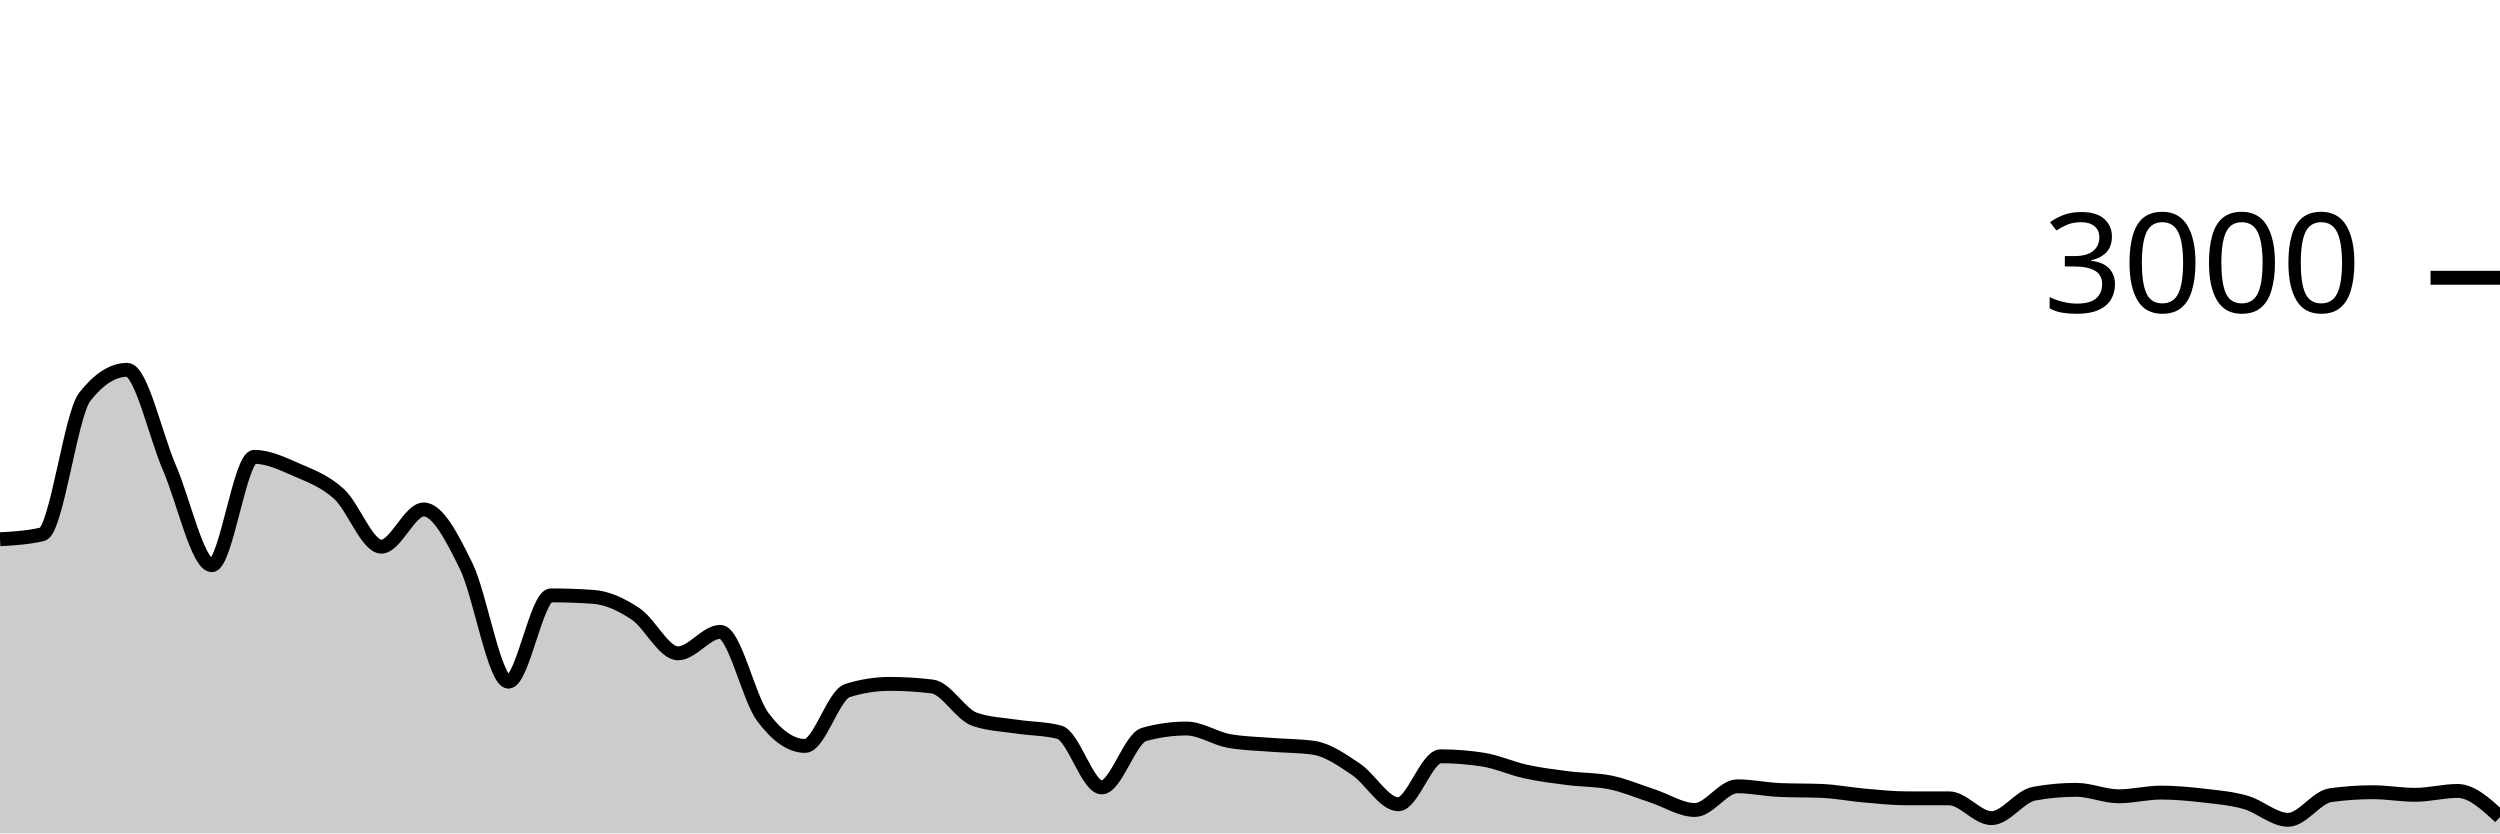
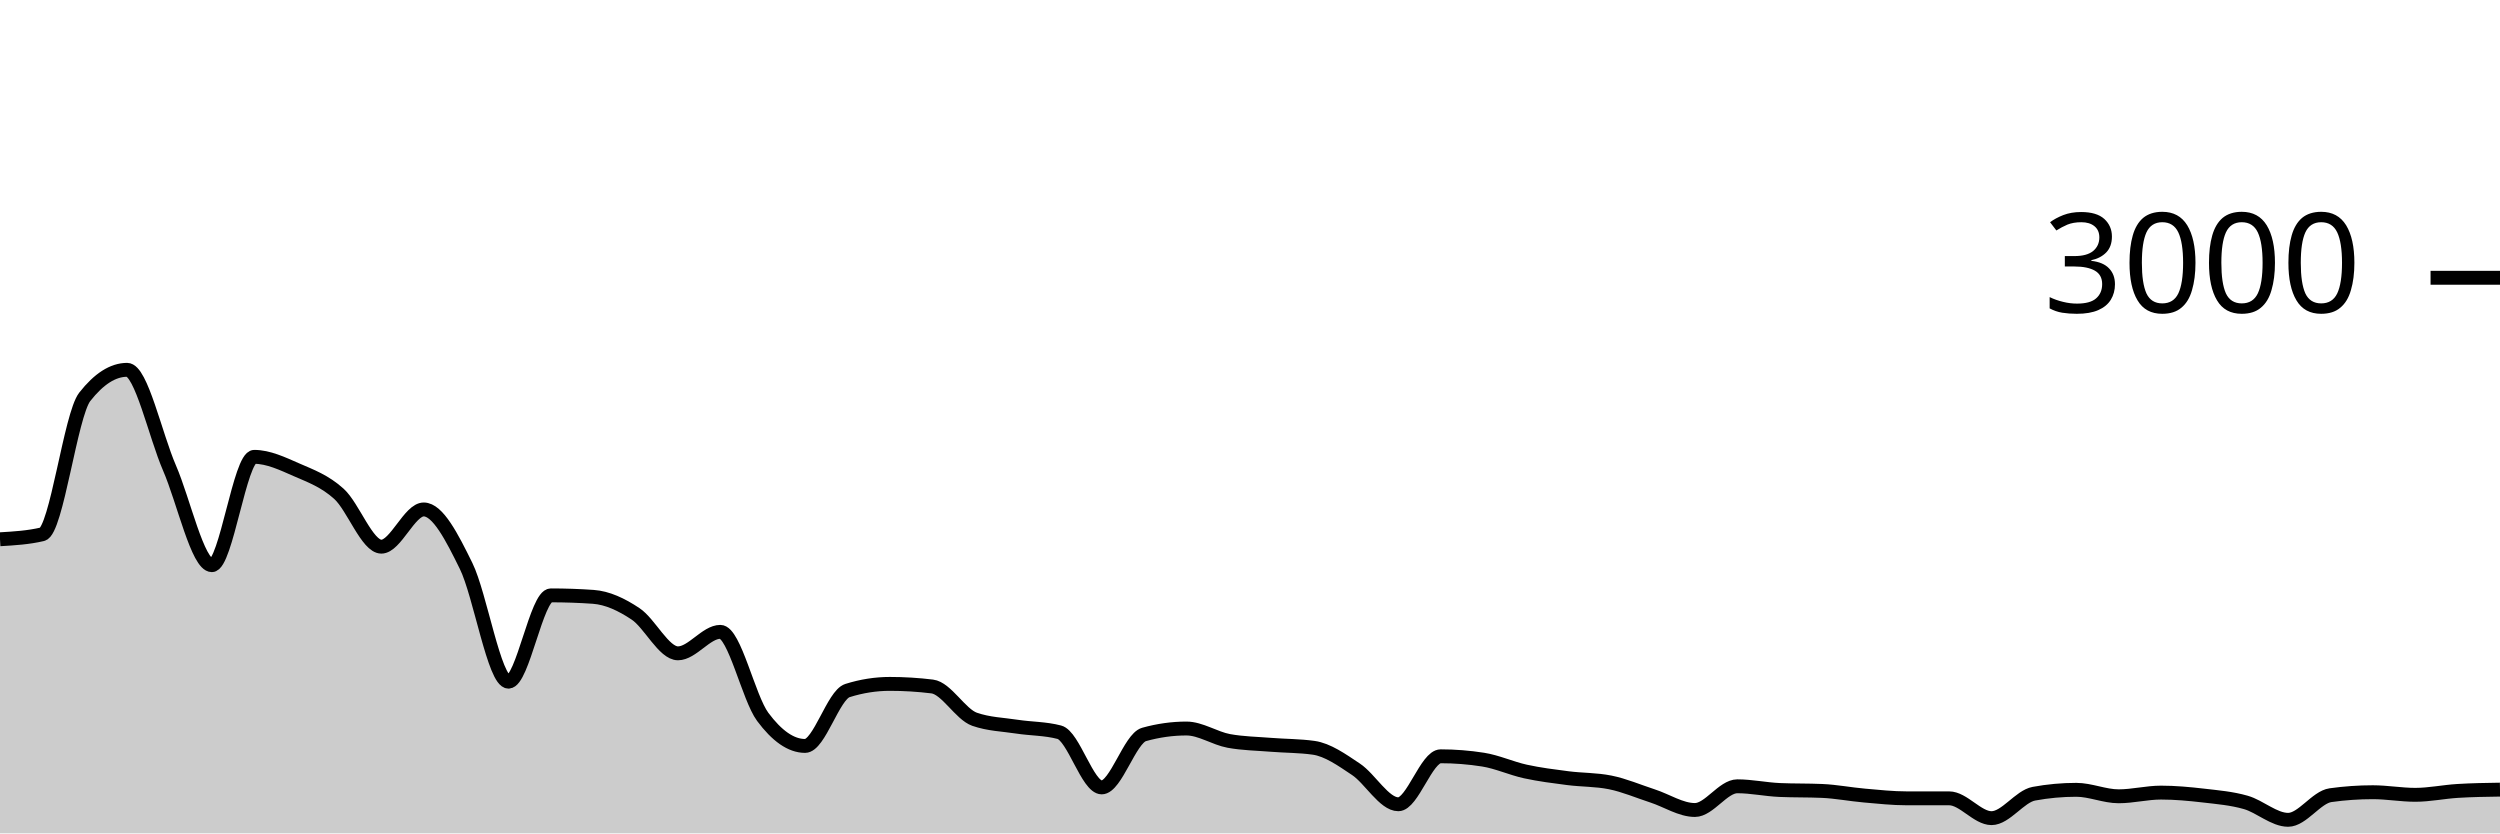
<svg xmlns="http://www.w3.org/2000/svg" viewBox="0 0 180 60">
  <g transform="translate(0,20)">
-     <path class="area" fill="rgba(0, 0, 0, 0.2)" d="M0,18.827C1.017,18.767,2.034,18.707,3.051,18.467C4.068,18.227,5.085,9.871,6.102,8.573C7.119,7.276,8.136,6.627,9.153,6.627C10.169,6.627,11.186,11.349,12.203,13.693C13.22,16.038,14.237,20.693,15.254,20.693C16.271,20.693,17.288,12.893,18.305,12.893C19.322,12.893,20.339,13.382,21.356,13.827C22.373,14.271,23.39,14.638,24.407,15.56C25.424,16.482,26.441,19.36,27.458,19.36C28.475,19.36,29.492,16.68,30.508,16.68C31.525,16.68,32.542,18.68,33.559,20.747C34.576,22.813,35.593,29.08,36.61,29.08C37.627,29.08,38.644,22.867,39.661,22.867C40.678,22.867,41.695,22.902,42.712,22.973C43.729,23.044,44.746,23.522,45.763,24.2C46.78,24.878,47.797,27.04,48.814,27.04C49.831,27.04,50.847,25.493,51.864,25.493C52.881,25.493,53.898,30.244,54.915,31.613C55.932,32.982,56.949,33.707,57.966,33.707C58.983,33.707,60,30.04,61.017,29.72C62.034,29.4,63.051,29.24,64.068,29.24C65.085,29.24,66.102,29.302,67.119,29.427C68.136,29.551,69.153,31.431,70.169,31.787C71.186,32.142,72.203,32.164,73.22,32.32C74.237,32.476,75.254,32.453,76.271,32.72C77.288,32.987,78.305,36.693,79.322,36.693C80.339,36.693,81.356,33.164,82.373,32.88C83.39,32.596,84.407,32.453,85.424,32.453C86.441,32.453,87.458,33.16,88.475,33.347C89.492,33.533,90.508,33.544,91.525,33.627C92.542,33.709,93.559,33.698,94.576,33.84C95.593,33.982,96.61,34.709,97.627,35.387C98.644,36.064,99.661,37.907,100.678,37.907C101.695,37.907,102.712,34.453,103.729,34.453C104.746,34.453,105.763,34.533,106.78,34.693C107.797,34.853,108.814,35.324,109.831,35.547C110.847,35.769,111.864,35.896,112.881,36.027C113.898,36.158,114.915,36.129,115.932,36.333C116.949,36.538,117.966,36.976,118.983,37.307C120,37.638,121.017,38.32,122.034,38.32C123.051,38.32,124.068,36.613,125.085,36.613C126.102,36.613,127.119,36.836,128.136,36.88C129.153,36.924,130.169,36.902,131.186,36.947C132.203,36.991,133.22,37.191,134.237,37.28C135.254,37.369,136.271,37.48,137.288,37.48C138.305,37.48,139.322,37.48,140.339,37.48C141.356,37.48,142.373,38.907,143.39,38.907C144.407,38.907,145.424,37.333,146.441,37.147C147.458,36.96,148.475,36.867,149.492,36.867C150.508,36.867,151.525,37.333,152.542,37.333C153.559,37.333,154.576,37.067,155.593,37.067C156.61,37.067,157.627,37.162,158.644,37.28C159.661,37.398,160.678,37.482,161.695,37.773C162.712,38.064,163.729,39.027,164.746,39.027C165.763,39.027,166.78,37.396,167.797,37.253C168.814,37.111,169.831,37.04,170.847,37.04C171.864,37.04,172.881,37.227,173.898,37.227C174.915,37.227,175.932,36.947,176.949,36.947C177.966,36.947,178.983,37.887,180,38.827L180,40C178.983,40,177.966,40,176.949,40C175.932,40,174.915,40,173.898,40C172.881,40,171.864,40,170.847,40C169.831,40,168.814,40,167.797,40C166.78,40,165.763,40,164.746,40C163.729,40,162.712,40,161.695,40C160.678,40,159.661,40,158.644,40C157.627,40,156.61,40,155.593,40C154.576,40,153.559,40,152.542,40C151.525,40,150.508,40,149.492,40C148.475,40,147.458,40,146.441,40C145.424,40,144.407,40,143.39,40C142.373,40,141.356,40,140.339,40C139.322,40,138.305,40,137.288,40C136.271,40,135.254,40,134.237,40C133.22,40,132.203,40,131.186,40C130.169,40,129.153,40,128.136,40C127.119,40,126.102,40,125.085,40C124.068,40,123.051,40,122.034,40C121.017,40,120,40,118.983,40C117.966,40,116.949,40,115.932,40C114.915,40,113.898,40,112.881,40C111.864,40,110.847,40,109.831,40C108.814,40,107.797,40,106.78,40C105.763,40,104.746,40,103.729,40C102.712,40,101.695,40,100.678,40C99.661,40,98.644,40,97.627,40C96.61,40,95.593,40,94.576,40C93.559,40,92.542,40,91.525,40C90.508,40,89.492,40,88.475,40C87.458,40,86.441,40,85.424,40C84.407,40,83.39,40,82.373,40C81.356,40,80.339,40,79.322,40C78.305,40,77.288,40,76.271,40C75.254,40,74.237,40,73.22,40C72.203,40,71.186,40,70.169,40C69.153,40,68.136,40,67.119,40C66.102,40,65.085,40,64.068,40C63.051,40,62.034,40,61.017,40C60,40,58.983,40,57.966,40C56.949,40,55.932,40,54.915,40C53.898,40,52.881,40,51.864,40C50.847,40,49.831,40,48.814,40C47.797,40,46.78,40,45.763,40C44.746,40,43.729,40,42.712,40C41.695,40,40.678,40,39.661,40C38.644,40,37.627,40,36.61,40C35.593,40,34.576,40,33.559,40C32.542,40,31.525,40,30.508,40C29.492,40,28.475,40,27.458,40C26.441,40,25.424,40,24.407,40C23.39,40,22.373,40,21.356,40C20.339,40,19.322,40,18.305,40C17.288,40,16.271,40,15.254,40C14.237,40,13.22,40,12.203,40C11.186,40,10.169,40,9.153,40C8.136,40,7.119,40,6.102,40C5.085,40,4.068,40,3.051,40C2.034,40,1.017,40,0,40Z" />
-     <path class="line" stroke="black" fill="none" d="M0,18.827C1.017,18.767,2.034,18.707,3.051,18.467C4.068,18.227,5.085,9.871,6.102,8.573C7.119,7.276,8.136,6.627,9.153,6.627C10.169,6.627,11.186,11.349,12.203,13.693C13.22,16.038,14.237,20.693,15.254,20.693C16.271,20.693,17.288,12.893,18.305,12.893C19.322,12.893,20.339,13.382,21.356,13.827C22.373,14.271,23.39,14.638,24.407,15.56C25.424,16.482,26.441,19.36,27.458,19.36C28.475,19.36,29.492,16.68,30.508,16.68C31.525,16.68,32.542,18.68,33.559,20.747C34.576,22.813,35.593,29.08,36.61,29.08C37.627,29.08,38.644,22.867,39.661,22.867C40.678,22.867,41.695,22.902,42.712,22.973C43.729,23.044,44.746,23.522,45.763,24.2C46.78,24.878,47.797,27.04,48.814,27.04C49.831,27.04,50.847,25.493,51.864,25.493C52.881,25.493,53.898,30.244,54.915,31.613C55.932,32.982,56.949,33.707,57.966,33.707C58.983,33.707,60,30.04,61.017,29.72C62.034,29.4,63.051,29.24,64.068,29.24C65.085,29.24,66.102,29.302,67.119,29.427C68.136,29.551,69.153,31.431,70.169,31.787C71.186,32.142,72.203,32.164,73.22,32.32C74.237,32.476,75.254,32.453,76.271,32.72C77.288,32.987,78.305,36.693,79.322,36.693C80.339,36.693,81.356,33.164,82.373,32.88C83.39,32.596,84.407,32.453,85.424,32.453C86.441,32.453,87.458,33.16,88.475,33.347C89.492,33.533,90.508,33.544,91.525,33.627C92.542,33.709,93.559,33.698,94.576,33.84C95.593,33.982,96.61,34.709,97.627,35.387C98.644,36.064,99.661,37.907,100.678,37.907C101.695,37.907,102.712,34.453,103.729,34.453C104.746,34.453,105.763,34.533,106.78,34.693C107.797,34.853,108.814,35.324,109.831,35.547C110.847,35.769,111.864,35.896,112.881,36.027C113.898,36.158,114.915,36.129,115.932,36.333C116.949,36.538,117.966,36.976,118.983,37.307C120,37.638,121.017,38.32,122.034,38.32C123.051,38.32,124.068,36.613,125.085,36.613C126.102,36.613,127.119,36.836,128.136,36.88C129.153,36.924,130.169,36.902,131.186,36.947C132.203,36.991,133.22,37.191,134.237,37.28C135.254,37.369,136.271,37.48,137.288,37.48C138.305,37.48,139.322,37.48,140.339,37.48C141.356,37.48,142.373,38.907,143.39,38.907C144.407,38.907,145.424,37.333,146.441,37.147C147.458,36.96,148.475,36.867,149.492,36.867C150.508,36.867,151.525,37.333,152.542,37.333C153.559,37.333,154.576,37.067,155.593,37.067C156.61,37.067,157.627,37.162,158.644,37.28C159.661,37.398,160.678,37.482,161.695,37.773C162.712,38.064,163.729,39.027,164.746,39.027C165.763,39.027,166.78,37.396,167.797,37.253C168.814,37.111,169.831,37.04,170.847,37.04C171.864,37.04,172.881,37.227,173.898,37.227C174.915,37.227,175.932,36.947,176.949,36.947C177.966,36.947,178.983,37.887,180,38.827" />
+     <path class="area" fill="rgba(0, 0, 0, 0.2)" d="M0,18.827C1.017,18.767,2.034,18.707,3.051,18.467C4.068,18.227,5.085,9.871,6.102,8.573C7.119,7.276,8.136,6.627,9.153,6.627C10.169,6.627,11.186,11.349,12.203,13.693C13.22,16.038,14.237,20.693,15.254,20.693C16.271,20.693,17.288,12.893,18.305,12.893C19.322,12.893,20.339,13.382,21.356,13.827C22.373,14.271,23.39,14.638,24.407,15.56C25.424,16.482,26.441,19.36,27.458,19.36C28.475,19.36,29.492,16.68,30.508,16.68C31.525,16.68,32.542,18.68,33.559,20.747C34.576,22.813,35.593,29.08,36.61,29.08C37.627,29.08,38.644,22.867,39.661,22.867C40.678,22.867,41.695,22.902,42.712,22.973C43.729,23.044,44.746,23.522,45.763,24.2C46.78,24.878,47.797,27.04,48.814,27.04C49.831,27.04,50.847,25.493,51.864,25.493C52.881,25.493,53.898,30.244,54.915,31.613C55.932,32.982,56.949,33.707,57.966,33.707C58.983,33.707,60,30.04,61.017,29.72C62.034,29.4,63.051,29.24,64.068,29.24C65.085,29.24,66.102,29.302,67.119,29.427C68.136,29.551,69.153,31.431,70.169,31.787C71.186,32.142,72.203,32.164,73.22,32.32C74.237,32.476,75.254,32.453,76.271,32.72C77.288,32.987,78.305,36.693,79.322,36.693C80.339,36.693,81.356,33.164,82.373,32.88C83.39,32.596,84.407,32.453,85.424,32.453C86.441,32.453,87.458,33.16,88.475,33.347C89.492,33.533,90.508,33.544,91.525,33.627C92.542,33.709,93.559,33.698,94.576,33.84C95.593,33.982,96.61,34.709,97.627,35.387C98.644,36.064,99.661,37.907,100.678,37.907C101.695,37.907,102.712,34.453,103.729,34.453C104.746,34.453,105.763,34.533,106.78,34.693C107.797,34.853,108.814,35.324,109.831,35.547C110.847,35.769,111.864,35.896,112.881,36.027C113.898,36.158,114.915,36.129,115.932,36.333C116.949,36.538,117.966,36.976,118.983,37.307C120,37.638,121.017,38.32,122.034,38.32C123.051,38.32,124.068,36.613,125.085,36.613C126.102,36.613,127.119,36.836,128.136,36.88C129.153,36.924,130.169,36.902,131.186,36.947C132.203,36.991,133.22,37.191,134.237,37.28C135.254,37.369,136.271,37.48,137.288,37.48C138.305,37.48,139.322,37.48,140.339,37.48C141.356,37.48,142.373,38.907,143.39,38.907C144.407,38.907,145.424,37.333,146.441,37.147C147.458,36.96,148.475,36.867,149.492,36.867C150.508,36.867,151.525,37.333,152.542,37.333C153.559,37.333,154.576,37.067,155.593,37.067C156.61,37.067,157.627,37.162,158.644,37.28C159.661,37.398,160.678,37.482,161.695,37.773C162.712,38.064,163.729,39.027,164.746,39.027C165.763,39.027,166.78,37.396,167.797,37.253C168.814,37.111,169.831,37.04,170.847,37.04C171.864,37.04,172.881,37.227,173.898,37.227C174.915,37.227,175.932,37.009,176.949,36.947C177.966,36.884,178.983,36.869,180,36.853L180,40C178.983,40,177.966,40,176.949,40C175.932,40,174.915,40,173.898,40C172.881,40,171.864,40,170.847,40C169.831,40,168.814,40,167.797,40C166.78,40,165.763,40,164.746,40C163.729,40,162.712,40,161.695,40C160.678,40,159.661,40,158.644,40C157.627,40,156.61,40,155.593,40C154.576,40,153.559,40,152.542,40C151.525,40,150.508,40,149.492,40C148.475,40,147.458,40,146.441,40C145.424,40,144.407,40,143.39,40C142.373,40,141.356,40,140.339,40C139.322,40,138.305,40,137.288,40C136.271,40,135.254,40,134.237,40C133.22,40,132.203,40,131.186,40C130.169,40,129.153,40,128.136,40C127.119,40,126.102,40,125.085,40C124.068,40,123.051,40,122.034,40C121.017,40,120,40,118.983,40C117.966,40,116.949,40,115.932,40C114.915,40,113.898,40,112.881,40C111.864,40,110.847,40,109.831,40C108.814,40,107.797,40,106.78,40C105.763,40,104.746,40,103.729,40C102.712,40,101.695,40,100.678,40C99.661,40,98.644,40,97.627,40C96.61,40,95.593,40,94.576,40C93.559,40,92.542,40,91.525,40C90.508,40,89.492,40,88.475,40C87.458,40,86.441,40,85.424,40C84.407,40,83.39,40,82.373,40C81.356,40,80.339,40,79.322,40C78.305,40,77.288,40,76.271,40C75.254,40,74.237,40,73.22,40C72.203,40,71.186,40,70.169,40C69.153,40,68.136,40,67.119,40C66.102,40,65.085,40,64.068,40C63.051,40,62.034,40,61.017,40C60,40,58.983,40,57.966,40C56.949,40,55.932,40,54.915,40C53.898,40,52.881,40,51.864,40C50.847,40,49.831,40,48.814,40C47.797,40,46.78,40,45.763,40C44.746,40,43.729,40,42.712,40C41.695,40,40.678,40,39.661,40C38.644,40,37.627,40,36.61,40C35.593,40,34.576,40,33.559,40C32.542,40,31.525,40,30.508,40C29.492,40,28.475,40,27.458,40C26.441,40,25.424,40,24.407,40C23.39,40,22.373,40,21.356,40C20.339,40,19.322,40,18.305,40C17.288,40,16.271,40,15.254,40C14.237,40,13.22,40,12.203,40C11.186,40,10.169,40,9.153,40C8.136,40,7.119,40,6.102,40C5.085,40,4.068,40,3.051,40C2.034,40,1.017,40,0,40Z" />
+     <path class="line" stroke="black" fill="none" d="M0,18.827C1.017,18.767,2.034,18.707,3.051,18.467C4.068,18.227,5.085,9.871,6.102,8.573C7.119,7.276,8.136,6.627,9.153,6.627C10.169,6.627,11.186,11.349,12.203,13.693C13.22,16.038,14.237,20.693,15.254,20.693C16.271,20.693,17.288,12.893,18.305,12.893C19.322,12.893,20.339,13.382,21.356,13.827C22.373,14.271,23.39,14.638,24.407,15.56C25.424,16.482,26.441,19.36,27.458,19.36C28.475,19.36,29.492,16.68,30.508,16.68C31.525,16.68,32.542,18.68,33.559,20.747C34.576,22.813,35.593,29.08,36.61,29.08C37.627,29.08,38.644,22.867,39.661,22.867C40.678,22.867,41.695,22.902,42.712,22.973C43.729,23.044,44.746,23.522,45.763,24.2C46.78,24.878,47.797,27.04,48.814,27.04C49.831,27.04,50.847,25.493,51.864,25.493C52.881,25.493,53.898,30.244,54.915,31.613C55.932,32.982,56.949,33.707,57.966,33.707C58.983,33.707,60,30.04,61.017,29.72C62.034,29.4,63.051,29.24,64.068,29.24C65.085,29.24,66.102,29.302,67.119,29.427C68.136,29.551,69.153,31.431,70.169,31.787C71.186,32.142,72.203,32.164,73.22,32.32C74.237,32.476,75.254,32.453,76.271,32.72C77.288,32.987,78.305,36.693,79.322,36.693C80.339,36.693,81.356,33.164,82.373,32.88C83.39,32.596,84.407,32.453,85.424,32.453C86.441,32.453,87.458,33.16,88.475,33.347C89.492,33.533,90.508,33.544,91.525,33.627C92.542,33.709,93.559,33.698,94.576,33.84C95.593,33.982,96.61,34.709,97.627,35.387C98.644,36.064,99.661,37.907,100.678,37.907C101.695,37.907,102.712,34.453,103.729,34.453C104.746,34.453,105.763,34.533,106.78,34.693C107.797,34.853,108.814,35.324,109.831,35.547C110.847,35.769,111.864,35.896,112.881,36.027C113.898,36.158,114.915,36.129,115.932,36.333C116.949,36.538,117.966,36.976,118.983,37.307C120,37.638,121.017,38.32,122.034,38.32C123.051,38.32,124.068,36.613,125.085,36.613C126.102,36.613,127.119,36.836,128.136,36.88C129.153,36.924,130.169,36.902,131.186,36.947C132.203,36.991,133.22,37.191,134.237,37.28C135.254,37.369,136.271,37.48,137.288,37.48C138.305,37.48,139.322,37.48,140.339,37.48C141.356,37.48,142.373,38.907,143.39,38.907C144.407,38.907,145.424,37.333,146.441,37.147C147.458,36.96,148.475,36.867,149.492,36.867C150.508,36.867,151.525,37.333,152.542,37.333C153.559,37.333,154.576,37.067,155.593,37.067C156.61,37.067,157.627,37.162,158.644,37.28C159.661,37.398,160.678,37.482,161.695,37.773C162.712,38.064,163.729,39.027,164.746,39.027C165.763,39.027,166.78,37.396,167.797,37.253C168.814,37.111,169.831,37.04,170.847,37.04C171.864,37.04,172.881,37.227,173.898,37.227C174.915,37.227,175.932,37.009,176.949,36.947C177.966,36.884,178.983,36.869,180,36.853" />
    <path class="axis-ceiling" stroke-width="1" stroke="black" fill="none" d="M175,0L180,0" />
    <text class="axis-ceiling-label" font-family="sans-serif" text-anchor="end" font-size="10px" x="170" y="2.5">3000</text>
  </g>
</svg>
